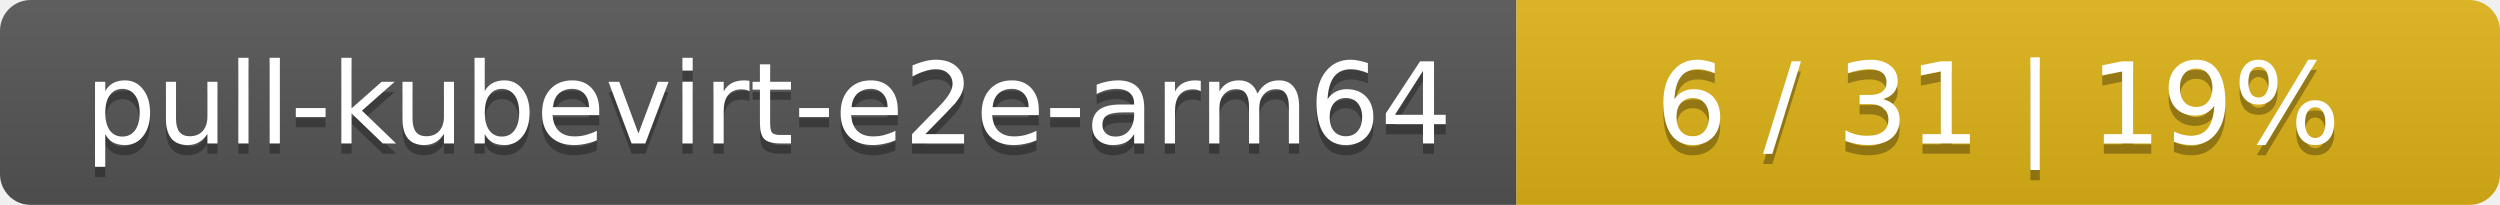
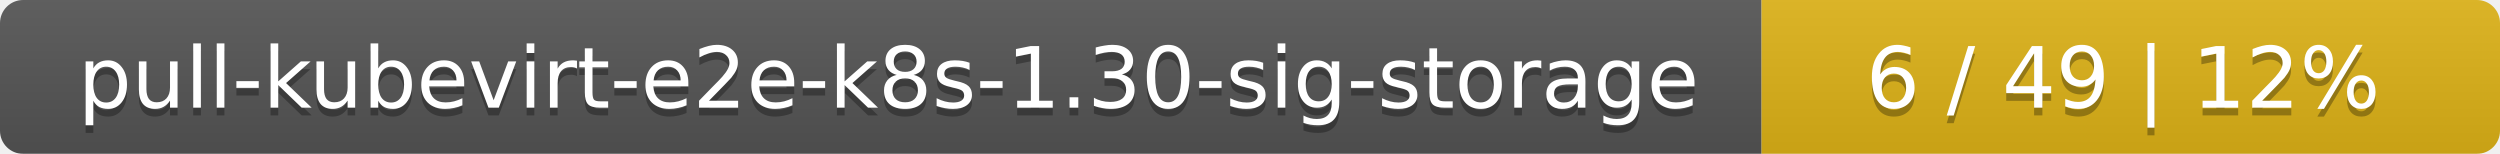
- <svg xmlns="http://www.w3.org/2000/svg" width="244" height="20">
+ <svg xmlns="http://www.w3.org/2000/svg" width="325" height="20">
  <linearGradient id="smooth" x2="0" y2="100%">
    <stop offset="0" stop-color="#bbb" stop-opacity=".1" />
    <stop offset="1" stop-opacity=".1" />
  </linearGradient>
  <mask id="round">
-     <rect width="244" height="20" rx="3" fill="#fff" />
+     <rect width="325" height="20" rx="3" fill="#fff" />
  </mask>
  <g mask="url(#round)">
-     <rect width="148" height="20" fill="#555" />
-     <rect x="148" width="96" height="20" fill="#dfb317" />
-     <rect width="244" height="20" fill="url(#smooth)" />
+     <rect width="229" height="20" fill="#555" />
+     <rect x="229" width="96" height="20" fill="#dfb317" />
+     <rect width="325" height="20" fill="url(#smooth)" />
  </g>
  <g fill="#fff" text-anchor="middle" font-family="DejaVu Sans,Verdana,Geneva,sans-serif" font-size="11">
-     <text x="75" y="15" fill="#010101" fill-opacity=".3">pull-kubevirt-e2e-arm64</text>
-     <text x="75" y="14">pull-kubevirt-e2e-arm64</text>
-     <text x="195" y="15" fill="#010101" fill-opacity=".3">6 / 31    |    19%</text>
-     <text x="195" y="14">6 / 31    |    19%</text>
+     <text x="115.5" y="15" fill="#010101" fill-opacity=".3">pull-kubevirt-e2e-k8s-1.30-sig-storage</text>
+     <text x="115.5" y="14">pull-kubevirt-e2e-k8s-1.30-sig-storage</text>
+     <text x="276" y="15" fill="#010101" fill-opacity=".3">6 / 49    |    12%</text>
+     <text x="276" y="14">6 / 49    |    12%</text>
  </g>
</svg>
